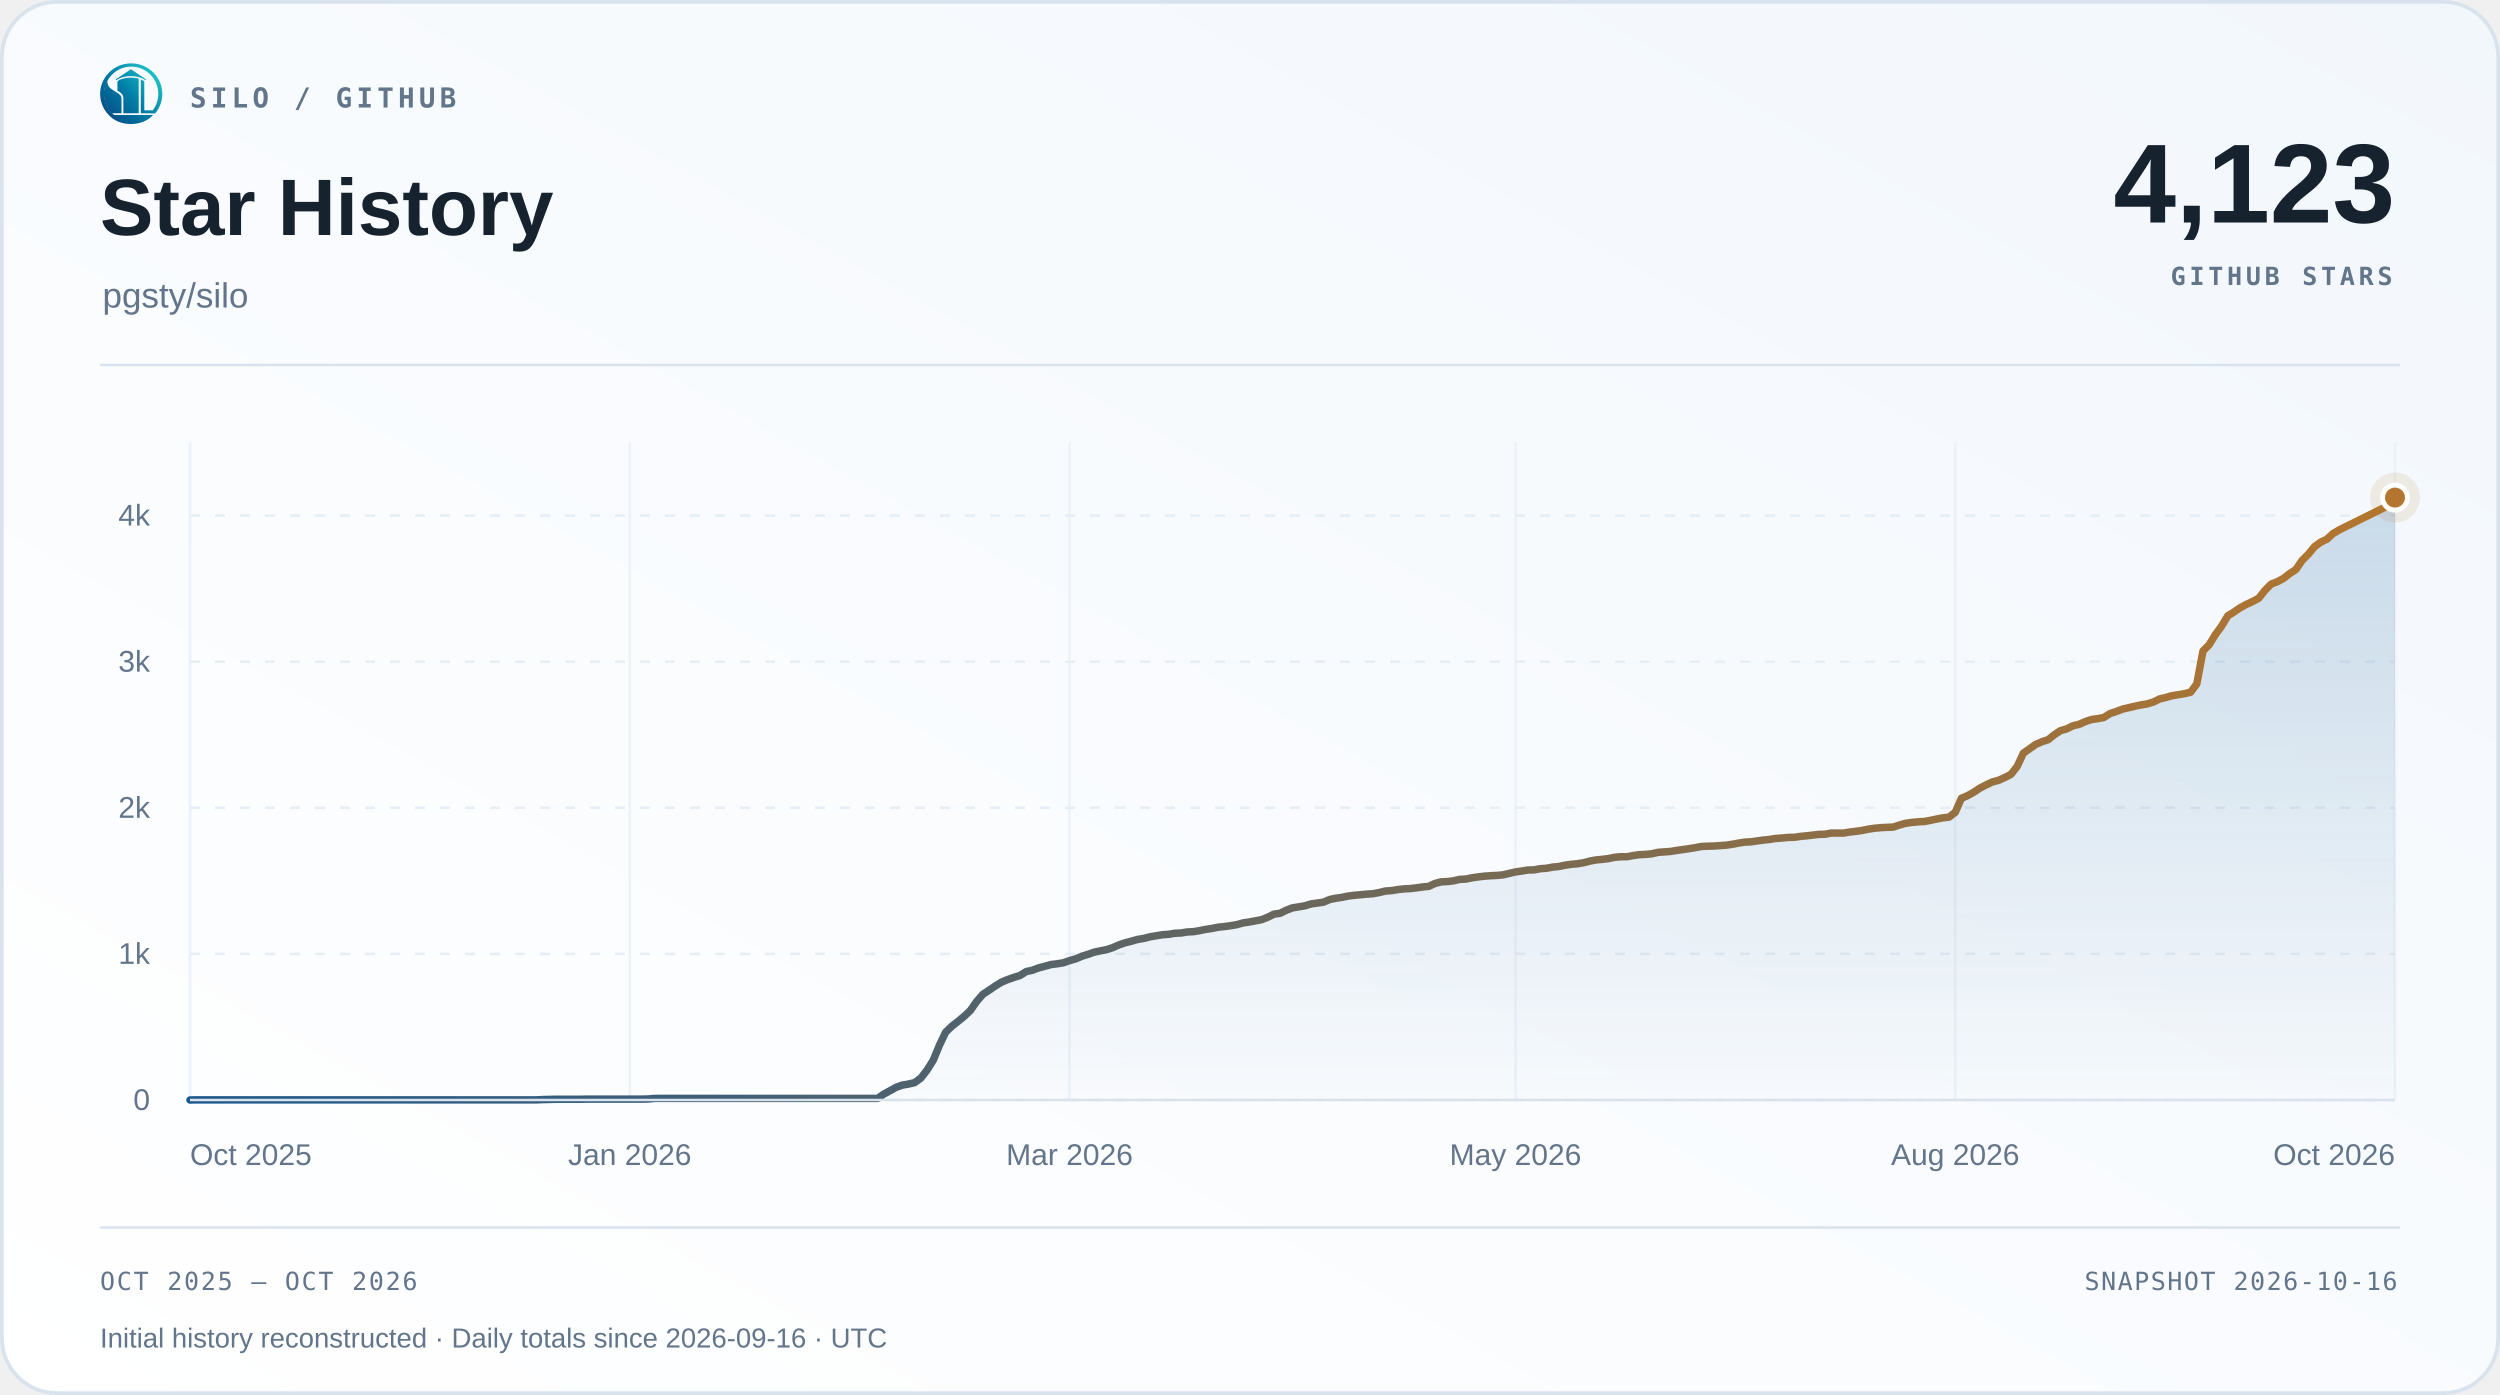
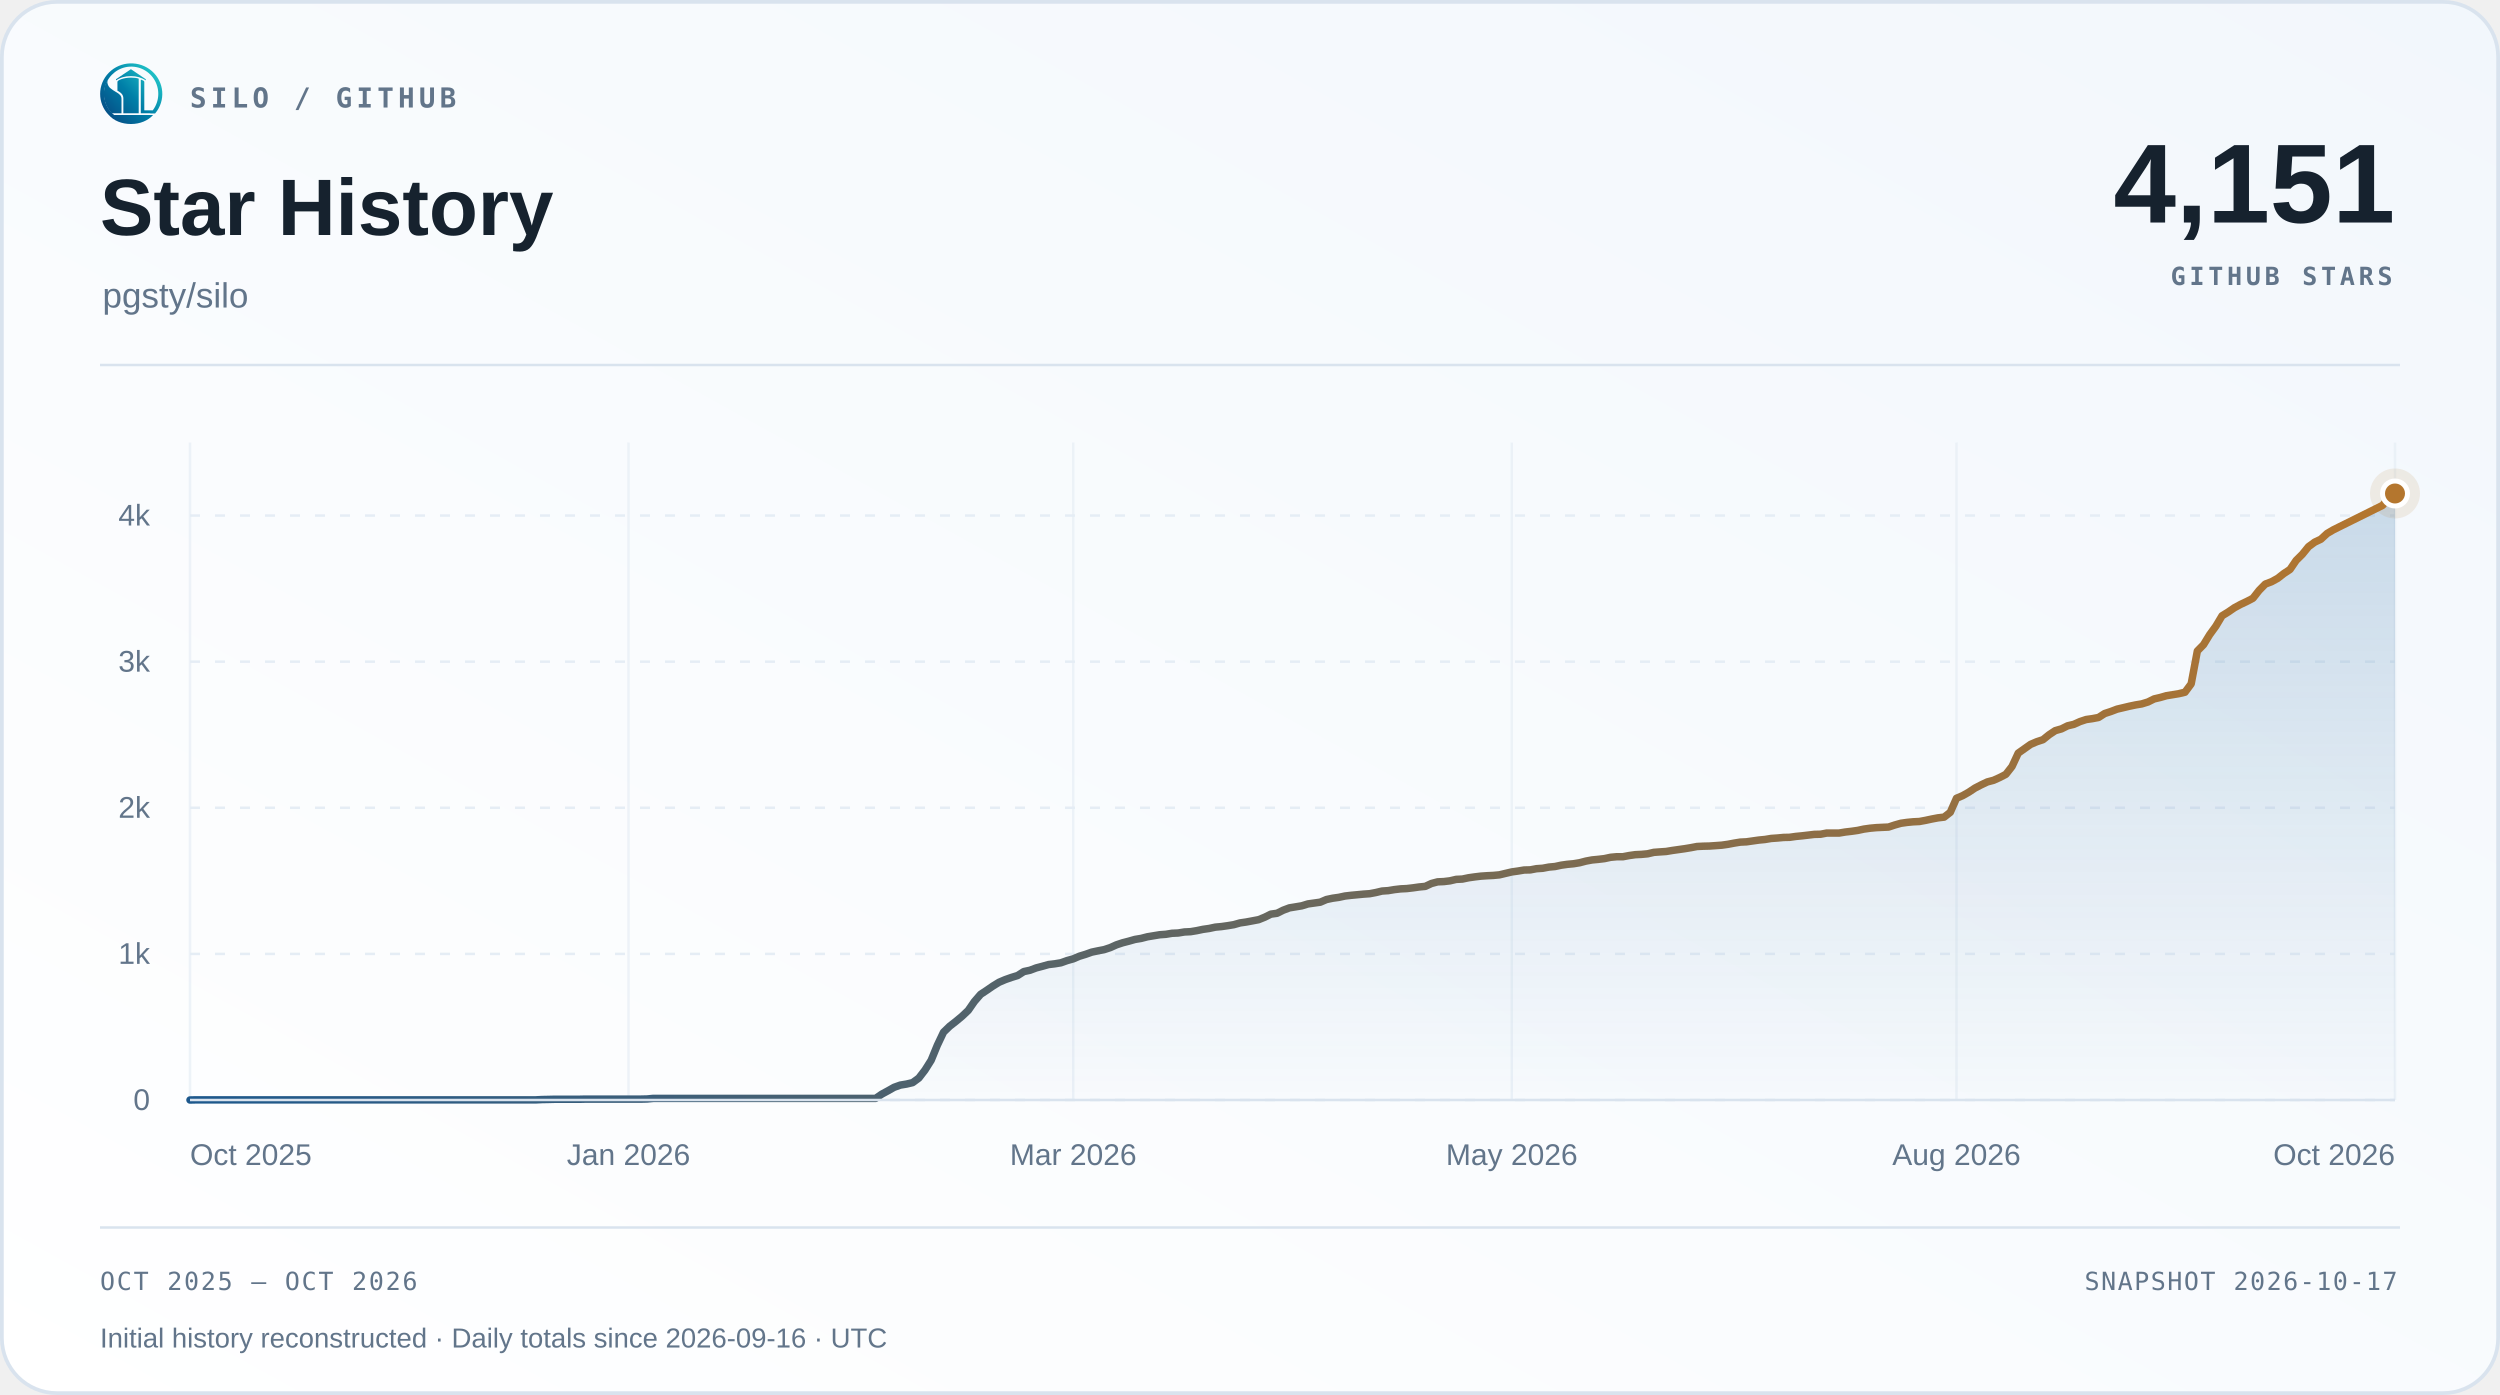
<svg xmlns="http://www.w3.org/2000/svg" width="1000" height="558" viewBox="0 0 1000 558" role="img" aria-labelledby="title desc">
  <defs>
    <linearGradient id="surface" x1="0" y1="1" x2="1" y2="0">
      <stop offset="0" stop-color="#ffffff" />
      <stop offset="1" stop-color="#f2f7fc" />
    </linearGradient>
    <linearGradient id="accent" x1="0" y1="0" x2="1" y2="0">
      <stop offset="0" stop-color="#1d588c" />
      <stop offset="1" stop-color="#b4762e" />
    </linearGradient>
    <linearGradient id="area" x1="0" y1="0" x2="0" y2="1">
      <stop offset="0" stop-color="#2b6ca3" stop-opacity=".22" />
      <stop offset="1" stop-color="#2b6ca3" stop-opacity=".015" />
    </linearGradient>
  </defs>
  <rect x=".75" y=".75" width="998.5" height="556.5" rx="22" fill="url(#surface)" stroke="#d9e3ee" stroke-width="1.5" />
  <svg x="40" y="25" width="25" height="25" viewBox="230 213 570 570">
    <defs>
      <linearGradient id="silo-color" x1="276" y1="720" x2="742" y2="286" gradientUnits="userSpaceOnUse">
        <stop offset="0" stop-color="#064A83" />
        <stop offset="0.5" stop-color="#007FA8" />
        <stop offset="1" stop-color="#22C7C9" />
      </linearGradient>
    </defs>
    <g fill="url(#silo-color)">
      <path d="       M 734 676       A 283.5 278.5 0 1 0 310 692       L 359 692       A 247 248.5 0 1 1 688 676       Z" />
      <path d="       M 300.57 375       C 292 390 300 430 328 450       C 343 461 357 472 374 481       C 410 501 426 517 426 544       L 426 676       L 336 676       C 308 647 286 608 274 565       C 262 522 263 479 272 439       C 278 413 286 389 300.57 375       Z" />
      <path d="       M 602 373       Q 602 368 607 370       C 619 374 634 381 634 389       L 634 647       Q 634 649 636 649       L 708 649       L 734 676       L 602 676       Z" />
      <path d="       M 310 692       L 714 692       C 668 743 596 774 512 774       C 428 774 355 743 310 692       Z" />
      <path d="       M 389 389       C 389 374 447 351 512 351       C 540 351 565 354 580 359       Q 583 360 583 364       L 583 676       L 443 676       L 443 541       C 443 509 426 490 389 470       Z" />
      <path d="       M 512 274       L 647 365       Q 649 370 647 376       C 609 350 563 337 512 337       C 460 337 414 350 377 376       Q 375 370 377 365       Z" />
    </g>
  </svg>
  <text x="76" y="43" font-family="Menlo,Consolas,monospace" font-size="11" font-weight="600" fill="#62758a" text-anchor="start" letter-spacing="1.7">SILO / GITHUB</text>
  <text x="40" y="94" font-family="Arial,Helvetica,sans-serif" font-size="32" font-weight="700" fill="#16222e" text-anchor="start">Star History</text>
  <text x="41" y="123" font-family="Arial,Helvetica,sans-serif" font-size="14" font-weight="400" fill="#62758a" text-anchor="start">pgsty/silo</text>
-   <text x="958" y="89" font-family="Arial,Helvetica,sans-serif" font-size="45" font-weight="700" fill="#16222e" text-anchor="end">4,123</text>
+   <text x="958" y="89" font-family="Arial,Helvetica,sans-serif" font-size="45" font-weight="700" fill="#16222e" text-anchor="end">4,151</text>
  <text x="957" y="114" font-family="Menlo,Consolas,monospace" font-size="10" font-weight="600" fill="#62758a" text-anchor="end" letter-spacing="1.5">GITHUB STARS</text>
  <path d="M40 146 H960" stroke="#d9e3ee" />
  <path d="M76 440.00 H958" stroke="#e5edf5" stroke-dasharray="4 6" />
  <text x="60" y="444.0" font-family="Arial,Helvetica,sans-serif" font-size="12" font-weight="400" fill="#62758a" text-anchor="end">0</text>
  <path d="M76 381.56 H958" stroke="#e5edf5" stroke-dasharray="4 6" />
  <text x="60" y="385.56" font-family="Arial,Helvetica,sans-serif" font-size="12" font-weight="400" fill="#62758a" text-anchor="end">1k</text>
  <path d="M76 323.11 H958" stroke="#e5edf5" stroke-dasharray="4 6" />
  <text x="60" y="327.11" font-family="Arial,Helvetica,sans-serif" font-size="12" font-weight="400" fill="#62758a" text-anchor="end">2k</text>
  <path d="M76 264.67 H958" stroke="#e5edf5" stroke-dasharray="4 6" />
  <text x="60" y="268.67" font-family="Arial,Helvetica,sans-serif" font-size="12" font-weight="400" fill="#62758a" text-anchor="end">3k</text>
  <path d="M76 206.22 H958" stroke="#e5edf5" stroke-dasharray="4 6" />
  <text x="60" y="210.22" font-family="Arial,Helvetica,sans-serif" font-size="12" font-weight="400" fill="#62758a" text-anchor="end">4k</text>
  <path d="M76.00 177 V440" stroke="#e5edf5" stroke-opacity=".65" />
  <text x="76.0" y="466" font-family="Arial,Helvetica,sans-serif" font-size="12" font-weight="400" fill="#62758a" text-anchor="start">Oct 2025</text>
-   <path d="M251.90 177 V440" stroke="#e5edf5" stroke-opacity=".65" />
-   <text x="251.9" y="466" font-family="Arial,Helvetica,sans-serif" font-size="12" font-weight="400" fill="#62758a" text-anchor="middle">Jan 2026</text>
-   <path d="M427.81 177 V440" stroke="#e5edf5" stroke-opacity=".65" />
-   <text x="427.81" y="466" font-family="Arial,Helvetica,sans-serif" font-size="12" font-weight="400" fill="#62758a" text-anchor="middle">Mar 2026</text>
-   <path d="M606.19 177 V440" stroke="#e5edf5" stroke-opacity=".65" />
-   <text x="606.19" y="466" font-family="Arial,Helvetica,sans-serif" font-size="12" font-weight="400" fill="#62758a" text-anchor="middle">May 2026</text>
-   <path d="M782.10 177 V440" stroke="#e5edf5" stroke-opacity=".65" />
-   <text x="782.1" y="466" font-family="Arial,Helvetica,sans-serif" font-size="12" font-weight="400" fill="#62758a" text-anchor="middle">Aug 2026</text>
+   <path d="M251.41 177 V440" stroke="#e5edf5" stroke-opacity=".65" />
+   <text x="251.41" y="466" font-family="Arial,Helvetica,sans-serif" font-size="12" font-weight="400" fill="#62758a" text-anchor="middle">Jan 2026</text>
+   <path d="M429.29 177 V440" stroke="#e5edf5" stroke-opacity=".65" />
+   <text x="429.29" y="466" font-family="Arial,Helvetica,sans-serif" font-size="12" font-weight="400" fill="#62758a" text-anchor="middle">Mar 2026</text>
+   <path d="M604.71 177 V440" stroke="#e5edf5" stroke-opacity=".65" />
+   <text x="604.71" y="466" font-family="Arial,Helvetica,sans-serif" font-size="12" font-weight="400" fill="#62758a" text-anchor="middle">May 2026</text>
+   <path d="M782.59 177 V440" stroke="#e5edf5" stroke-opacity=".65" />
+   <text x="782.59" y="466" font-family="Arial,Helvetica,sans-serif" font-size="12" font-weight="400" fill="#62758a" text-anchor="middle">Aug 2026</text>
  <path d="M958.00 177 V440" stroke="#e5edf5" stroke-opacity=".65" />
  <text x="958.0" y="466" font-family="Arial,Helvetica,sans-serif" font-size="12" font-weight="400" fill="#62758a" text-anchor="end">Oct 2026</text>
-   <path d="M76.00 440.00 L78.48 439.94 L80.96 439.94 L83.43 439.94 L85.91 439.94 L88.39 439.94 L90.87 439.94 L93.34 439.94 L95.82 439.94 L98.30 439.94 L100.78 439.94 L103.25 439.94 L105.73 439.94 L108.21 439.94 L110.69 439.94 L113.16 439.94 L115.64 439.94 L118.12 439.94 L120.60 439.94 L123.07 439.94 L125.55 439.94 L128.03 439.94 L130.51 439.94 L132.98 439.94 L135.46 439.94 L137.94 439.94 L140.42 439.94 L142.89 439.94 L145.37 439.94 L147.85 439.94 L150.33 439.94 L152.80 439.94 L155.28 439.94 L157.76 439.94 L160.24 439.94 L162.71 439.94 L165.19 439.94 L167.67 439.94 L170.15 439.94 L172.62 439.94 L175.10 439.94 L177.58 439.94 L180.06 439.94 L182.53 439.94 L185.01 439.94 L187.49 439.94 L189.97 439.94 L192.44 439.94 L194.92 439.94 L197.40 439.94 L199.88 439.94 L202.35 439.94 L204.83 439.94 L207.31 439.94 L209.79 439.94 L212.26 439.94 L214.74 439.94 L217.22 439.82 L219.70 439.77 L222.17 439.71 L224.65 439.71 L227.13 439.71 L229.61 439.71 L232.08 439.71 L234.56 439.65 L237.04 439.65 L239.52 439.65 L241.99 439.65 L244.47 439.65 L246.95 439.65 L249.43 439.65 L251.90 439.65 L254.38 439.65 L256.86 439.65 L259.34 439.59 L261.81 439.36 L264.29 439.36 L266.77 439.36 L269.25 439.36 L271.72 439.36 L274.20 439.36 L276.68 439.36 L279.16 439.36 L281.63 439.36 L284.11 439.36 L286.59 439.36 L289.07 439.36 L291.54 439.36 L294.02 439.36 L296.50 439.36 L298.98 439.36 L301.46 439.36 L303.93 439.36 L306.41 439.36 L308.89 439.36 L311.37 439.36 L313.84 439.36 L316.32 439.36 L318.80 439.36 L321.28 439.36 L323.75 439.36 L326.23 439.36 L328.71 439.36 L331.19 439.36 L333.66 439.36 L336.14 439.36 L338.62 439.36 L341.10 439.36 L343.57 439.36 L346.05 439.36 L348.53 439.36 L351.01 439.36 L353.48 437.66 L355.96 436.32 L358.44 434.92 L360.92 434.04 L363.39 433.63 L365.87 433.05 L368.35 431.23 L370.83 428.02 L373.30 424.10 L375.78 418.08 L378.26 412.88 L380.74 410.49 L383.21 408.56 L385.69 406.51 L388.17 404.17 L390.65 400.61 L393.12 397.74 L395.60 396.11 L398.08 394.41 L400.56 392.89 L403.03 391.84 L405.51 390.97 L407.99 390.21 L410.47 388.63 L412.94 388.10 L415.42 387.17 L417.90 386.52 L420.38 385.82 L422.85 385.53 L425.33 385.12 L427.81 384.24 L430.29 383.54 L432.76 382.49 L435.24 381.73 L437.72 380.85 L440.20 380.33 L442.67 379.86 L445.15 379.04 L447.63 377.93 L450.11 377.11 L452.58 376.47 L455.06 375.77 L457.54 375.36 L460.02 374.72 L462.49 374.31 L464.97 373.90 L467.45 373.72 L469.93 373.31 L472.40 373.20 L474.88 372.79 L477.36 372.67 L479.84 372.26 L482.31 371.74 L484.79 371.39 L487.27 370.86 L489.75 370.63 L492.22 370.28 L494.70 369.87 L497.18 369.17 L499.66 368.81 L502.13 368.35 L504.61 367.88 L507.09 366.89 L509.57 365.66 L512.04 365.31 L514.52 364.08 L517.00 363.15 L519.48 362.74 L521.96 362.33 L524.43 361.57 L526.91 361.22 L529.39 360.87 L531.87 359.81 L534.34 359.29 L536.82 358.94 L539.30 358.41 L541.78 358.12 L544.25 357.89 L546.73 357.65 L549.21 357.48 L551.69 357.01 L554.16 356.42 L556.64 356.25 L559.12 355.84 L561.60 355.55 L564.07 355.43 L566.55 355.14 L569.03 354.79 L571.51 354.55 L573.98 353.39 L576.46 352.74 L578.94 352.63 L581.42 352.33 L583.89 351.75 L586.37 351.63 L588.85 351.11 L591.33 350.76 L593.80 350.46 L596.28 350.29 L598.76 350.17 L601.24 349.94 L603.71 349.35 L606.19 348.77 L608.67 348.42 L611.15 348.01 L613.62 347.95 L616.10 347.48 L618.58 347.31 L621.06 346.84 L623.53 346.61 L626.01 346.08 L628.49 345.73 L630.97 345.50 L633.44 345.09 L635.92 344.44 L638.40 343.98 L640.88 343.74 L643.35 343.45 L645.83 342.92 L648.31 342.69 L650.79 342.69 L653.26 342.22 L655.74 341.87 L658.22 341.75 L660.70 341.52 L663.17 340.94 L665.65 340.76 L668.13 340.59 L670.61 340.18 L673.08 339.83 L675.56 339.48 L678.04 339.07 L680.52 338.60 L682.99 338.48 L685.47 338.42 L687.95 338.25 L690.43 338.07 L692.90 337.72 L695.38 337.25 L697.86 336.85 L700.34 336.73 L702.81 336.38 L705.29 336.03 L707.77 335.79 L710.25 335.38 L712.72 335.21 L715.20 334.98 L717.68 334.92 L720.16 334.57 L722.63 334.33 L725.11 334.04 L727.59 333.75 L730.07 333.69 L732.54 333.22 L735.02 333.22 L737.50 333.22 L739.98 332.81 L742.46 332.52 L744.93 332.17 L747.41 331.64 L749.89 331.29 L752.37 331.06 L754.84 330.94 L757.32 330.83 L759.80 330.01 L762.28 329.31 L764.75 328.96 L767.23 328.72 L769.71 328.60 L772.19 328.14 L774.66 327.61 L777.14 327.14 L779.62 326.85 L782.10 324.92 L784.57 319.31 L787.05 318.26 L789.53 316.86 L792.01 315.22 L794.48 313.94 L796.96 312.77 L799.44 312.12 L801.92 311.01 L804.39 309.73 L806.87 306.57 L809.35 301.25 L811.83 299.50 L814.30 297.75 L816.78 296.69 L819.26 295.88 L821.74 293.89 L824.21 292.25 L826.69 291.55 L829.17 290.32 L831.65 289.74 L834.12 288.63 L836.60 287.81 L839.08 287.46 L841.56 286.99 L844.03 285.41 L846.51 284.60 L848.99 283.66 L851.47 283.08 L853.94 282.49 L856.42 281.97 L858.90 281.56 L861.38 280.80 L863.85 279.57 L866.33 278.99 L868.81 278.28 L871.29 277.88 L873.76 277.47 L876.24 276.88 L878.72 273.55 L881.20 260.40 L883.67 257.89 L886.15 253.85 L888.63 250.46 L891.11 246.32 L893.58 244.80 L896.06 243.10 L898.54 241.76 L901.02 240.59 L903.49 239.30 L905.97 236.15 L908.45 233.63 L910.93 232.70 L913.40 231.35 L915.88 229.42 L918.36 227.79 L920.84 224.16 L923.31 221.71 L925.79 218.67 L928.27 216.86 L930.75 215.69 L933.22 213.41 L935.70 211.95 L938.18 210.72 L955.52 202.13 L958.00 199.03 L958.00 440 L76 440 Z" fill="url(#area)" />
-   <path d="M76.00 440.00 L78.48 439.94 L80.96 439.94 L83.43 439.94 L85.91 439.94 L88.39 439.94 L90.87 439.94 L93.34 439.94 L95.82 439.94 L98.30 439.94 L100.78 439.94 L103.25 439.94 L105.73 439.94 L108.21 439.94 L110.69 439.94 L113.16 439.94 L115.64 439.94 L118.12 439.94 L120.60 439.94 L123.07 439.94 L125.55 439.94 L128.03 439.94 L130.51 439.94 L132.98 439.94 L135.46 439.94 L137.94 439.94 L140.42 439.94 L142.89 439.94 L145.37 439.94 L147.85 439.94 L150.33 439.94 L152.80 439.94 L155.28 439.94 L157.76 439.94 L160.24 439.94 L162.71 439.94 L165.19 439.94 L167.67 439.94 L170.15 439.94 L172.62 439.94 L175.10 439.94 L177.58 439.94 L180.06 439.94 L182.53 439.94 L185.01 439.94 L187.49 439.94 L189.97 439.94 L192.44 439.94 L194.92 439.94 L197.40 439.94 L199.88 439.94 L202.35 439.94 L204.83 439.94 L207.31 439.94 L209.79 439.94 L212.26 439.94 L214.74 439.94 L217.22 439.82 L219.70 439.77 L222.17 439.71 L224.65 439.71 L227.13 439.71 L229.61 439.71 L232.08 439.71 L234.56 439.65 L237.04 439.65 L239.52 439.65 L241.99 439.65 L244.47 439.65 L246.95 439.65 L249.43 439.65 L251.90 439.65 L254.38 439.65 L256.86 439.65 L259.34 439.59 L261.81 439.36 L264.29 439.36 L266.77 439.36 L269.25 439.36 L271.72 439.36 L274.20 439.36 L276.68 439.36 L279.16 439.36 L281.63 439.36 L284.11 439.36 L286.59 439.36 L289.07 439.36 L291.54 439.36 L294.02 439.36 L296.50 439.36 L298.98 439.36 L301.46 439.36 L303.93 439.36 L306.41 439.36 L308.89 439.36 L311.37 439.36 L313.84 439.36 L316.32 439.36 L318.80 439.36 L321.28 439.36 L323.75 439.36 L326.23 439.36 L328.71 439.36 L331.19 439.36 L333.66 439.36 L336.14 439.36 L338.62 439.36 L341.10 439.36 L343.57 439.36 L346.05 439.36 L348.53 439.36 L351.01 439.36 L353.48 437.66 L355.96 436.32 L358.44 434.92 L360.92 434.04 L363.39 433.63 L365.87 433.05 L368.35 431.23 L370.83 428.02 L373.30 424.10 L375.78 418.08 L378.26 412.88 L380.74 410.49 L383.21 408.56 L385.69 406.51 L388.17 404.17 L390.65 400.61 L393.12 397.74 L395.60 396.11 L398.08 394.41 L400.56 392.89 L403.03 391.84 L405.51 390.97 L407.99 390.21 L410.47 388.63 L412.94 388.10 L415.42 387.17 L417.90 386.52 L420.38 385.82 L422.85 385.53 L425.33 385.12 L427.81 384.24 L430.29 383.54 L432.76 382.49 L435.24 381.73 L437.72 380.85 L440.20 380.33 L442.67 379.86 L445.15 379.04 L447.63 377.93 L450.11 377.11 L452.58 376.47 L455.06 375.77 L457.54 375.36 L460.02 374.72 L462.49 374.31 L464.97 373.90 L467.45 373.72 L469.93 373.31 L472.40 373.20 L474.88 372.79 L477.36 372.67 L479.84 372.26 L482.31 371.74 L484.79 371.39 L487.27 370.86 L489.75 370.63 L492.22 370.28 L494.70 369.87 L497.18 369.17 L499.66 368.81 L502.13 368.35 L504.61 367.88 L507.09 366.89 L509.57 365.66 L512.04 365.31 L514.52 364.08 L517.00 363.15 L519.48 362.74 L521.96 362.33 L524.43 361.57 L526.91 361.22 L529.39 360.87 L531.87 359.81 L534.34 359.29 L536.82 358.94 L539.30 358.41 L541.78 358.12 L544.25 357.89 L546.73 357.65 L549.21 357.48 L551.69 357.01 L554.16 356.42 L556.64 356.25 L559.12 355.84 L561.60 355.55 L564.07 355.43 L566.55 355.14 L569.03 354.79 L571.51 354.55 L573.98 353.39 L576.46 352.74 L578.94 352.63 L581.42 352.33 L583.89 351.75 L586.37 351.63 L588.85 351.11 L591.33 350.76 L593.80 350.46 L596.28 350.29 L598.76 350.17 L601.24 349.94 L603.71 349.35 L606.19 348.77 L608.67 348.42 L611.15 348.01 L613.62 347.95 L616.10 347.48 L618.58 347.31 L621.06 346.84 L623.53 346.61 L626.01 346.08 L628.49 345.73 L630.97 345.50 L633.44 345.09 L635.92 344.44 L638.40 343.98 L640.88 343.74 L643.35 343.45 L645.83 342.92 L648.31 342.69 L650.79 342.69 L653.26 342.22 L655.74 341.87 L658.22 341.75 L660.70 341.52 L663.17 340.94 L665.65 340.76 L668.13 340.59 L670.61 340.18 L673.08 339.83 L675.56 339.48 L678.04 339.07 L680.52 338.60 L682.99 338.48 L685.47 338.42 L687.95 338.25 L690.43 338.07 L692.90 337.72 L695.38 337.25 L697.86 336.85 L700.34 336.73 L702.81 336.38 L705.29 336.03 L707.77 335.79 L710.25 335.38 L712.72 335.21 L715.20 334.98 L717.68 334.92 L720.16 334.57 L722.63 334.33 L725.11 334.04 L727.59 333.75 L730.07 333.69 L732.54 333.22 L735.02 333.22 L737.50 333.22 L739.98 332.81 L742.46 332.52 L744.93 332.17 L747.41 331.64 L749.89 331.29 L752.37 331.06 L754.84 330.94 L757.32 330.83 L759.80 330.01 L762.28 329.31 L764.75 328.96 L767.23 328.72 L769.71 328.60 L772.19 328.14 L774.66 327.61 L777.14 327.14 L779.62 326.85 L782.10 324.92 L784.57 319.31 L787.05 318.26 L789.53 316.86 L792.01 315.22 L794.48 313.94 L796.96 312.77 L799.44 312.12 L801.92 311.01 L804.39 309.73 L806.87 306.57 L809.35 301.25 L811.83 299.50 L814.30 297.75 L816.78 296.69 L819.26 295.88 L821.74 293.89 L824.21 292.25 L826.69 291.55 L829.17 290.32 L831.65 289.74 L834.12 288.63 L836.60 287.81 L839.08 287.46 L841.56 286.99 L844.03 285.41 L846.51 284.60 L848.99 283.66 L851.47 283.08 L853.94 282.49 L856.42 281.97 L858.90 281.56 L861.38 280.80 L863.85 279.57 L866.33 278.99 L868.81 278.28 L871.29 277.88 L873.76 277.47 L876.24 276.88 L878.72 273.55 L881.20 260.40 L883.67 257.89 L886.15 253.85 L888.63 250.46 L891.11 246.32 L893.58 244.80 L896.06 243.10 L898.54 241.76 L901.02 240.59 L903.49 239.30 L905.97 236.15 L908.45 233.63 L910.93 232.70 L913.40 231.35 L915.88 229.42 L918.36 227.79 L920.84 224.16 L923.31 221.71 L925.79 218.67 L928.27 216.86 L930.75 215.69 L933.22 213.41 L935.70 211.95 L938.18 210.72 L955.52 202.13 L958.00 199.03" fill="none" stroke="url(#accent)" stroke-width="3" stroke-linecap="round" stroke-linejoin="round" />
+   <path d="M76.00 440.00 L78.47 439.94 L80.94 439.94 L83.41 439.94 L85.88 439.94 L88.35 439.94 L90.82 439.94 L93.29 439.94 L95.76 439.94 L98.24 439.94 L100.71 439.94 L103.18 439.94 L105.65 439.94 L108.12 439.94 L110.59 439.94 L113.06 439.94 L115.53 439.94 L118.00 439.94 L120.47 439.94 L122.94 439.94 L125.41 439.94 L127.88 439.94 L130.35 439.94 L132.82 439.94 L135.29 439.94 L137.76 439.94 L140.24 439.94 L142.71 439.94 L145.18 439.94 L147.65 439.94 L150.12 439.94 L152.59 439.94 L155.06 439.94 L157.53 439.94 L160.00 439.94 L162.47 439.94 L164.94 439.94 L167.41 439.94 L169.88 439.94 L172.35 439.94 L174.82 439.94 L177.29 439.94 L179.76 439.94 L182.24 439.94 L184.71 439.94 L187.18 439.94 L189.65 439.94 L192.12 439.94 L194.59 439.94 L197.06 439.94 L199.53 439.94 L202.00 439.94 L204.47 439.94 L206.94 439.94 L209.41 439.94 L211.88 439.94 L214.35 439.94 L216.82 439.82 L219.29 439.77 L221.76 439.71 L224.24 439.71 L226.71 439.71 L229.18 439.71 L231.65 439.71 L234.12 439.65 L236.59 439.65 L239.06 439.65 L241.53 439.65 L244.00 439.65 L246.47 439.65 L248.94 439.65 L251.41 439.65 L253.88 439.65 L256.35 439.65 L258.82 439.59 L261.29 439.36 L263.76 439.36 L266.24 439.36 L268.71 439.36 L271.18 439.36 L273.65 439.36 L276.12 439.36 L278.59 439.36 L281.06 439.36 L283.53 439.36 L286.00 439.36 L288.47 439.36 L290.94 439.36 L293.41 439.36 L295.88 439.36 L298.35 439.36 L300.82 439.36 L303.29 439.36 L305.76 439.36 L308.24 439.36 L310.71 439.36 L313.18 439.36 L315.65 439.36 L318.12 439.36 L320.59 439.36 L323.06 439.36 L325.53 439.36 L328.00 439.36 L330.47 439.36 L332.94 439.36 L335.41 439.36 L337.88 439.36 L340.35 439.36 L342.82 439.36 L345.29 439.36 L347.76 439.36 L350.24 439.36 L352.71 437.66 L355.18 436.32 L357.65 434.92 L360.12 434.04 L362.59 433.63 L365.06 433.05 L367.53 431.23 L370.00 428.02 L372.47 424.10 L374.94 418.08 L377.41 412.88 L379.88 410.49 L382.35 408.56 L384.82 406.51 L387.29 404.17 L389.76 400.61 L392.24 397.74 L394.71 396.11 L397.18 394.41 L399.65 392.89 L402.12 391.84 L404.59 390.97 L407.06 390.21 L409.53 388.63 L412.00 388.10 L414.47 387.17 L416.94 386.52 L419.41 385.82 L421.88 385.53 L424.35 385.12 L426.82 384.24 L429.29 383.54 L431.76 382.49 L434.24 381.73 L436.71 380.85 L439.18 380.33 L441.65 379.86 L444.12 379.04 L446.59 377.93 L449.06 377.11 L451.53 376.47 L454.00 375.77 L456.47 375.36 L458.94 374.72 L461.41 374.31 L463.88 373.90 L466.35 373.72 L468.82 373.31 L471.29 373.20 L473.76 372.79 L476.24 372.67 L478.71 372.26 L481.18 371.74 L483.65 371.39 L486.12 370.86 L488.59 370.63 L491.06 370.28 L493.53 369.87 L496.00 369.17 L498.47 368.81 L500.94 368.35 L503.41 367.88 L505.88 366.89 L508.35 365.66 L510.82 365.31 L513.29 364.08 L515.76 363.15 L518.24 362.74 L520.71 362.33 L523.18 361.57 L525.65 361.22 L528.12 360.87 L530.59 359.81 L533.06 359.29 L535.53 358.94 L538.00 358.41 L540.47 358.12 L542.94 357.89 L545.41 357.65 L547.88 357.48 L550.35 357.01 L552.82 356.42 L555.29 356.25 L557.76 355.84 L560.24 355.55 L562.71 355.43 L565.18 355.14 L567.65 354.79 L570.12 354.55 L572.59 353.39 L575.06 352.74 L577.53 352.63 L580.00 352.33 L582.47 351.75 L584.94 351.63 L587.41 351.11 L589.88 350.76 L592.35 350.46 L594.82 350.29 L597.29 350.17 L599.76 349.94 L602.24 349.35 L604.71 348.77 L607.18 348.42 L609.65 348.01 L612.12 347.95 L614.59 347.48 L617.06 347.31 L619.53 346.84 L622.00 346.61 L624.47 346.08 L626.94 345.73 L629.41 345.50 L631.88 345.09 L634.35 344.44 L636.82 343.98 L639.29 343.74 L641.76 343.45 L644.24 342.92 L646.71 342.69 L649.18 342.69 L651.65 342.22 L654.12 341.87 L656.59 341.75 L659.06 341.52 L661.53 340.94 L664.00 340.76 L666.47 340.59 L668.94 340.18 L671.41 339.83 L673.88 339.48 L676.35 339.07 L678.82 338.60 L681.29 338.48 L683.76 338.42 L686.24 338.25 L688.71 338.07 L691.18 337.72 L693.65 337.25 L696.12 336.85 L698.59 336.73 L701.06 336.38 L703.53 336.03 L706.00 335.79 L708.47 335.38 L710.94 335.21 L713.41 334.98 L715.88 334.92 L718.35 334.57 L720.82 334.33 L723.29 334.04 L725.76 333.75 L728.24 333.69 L730.71 333.22 L733.18 333.22 L735.65 333.22 L738.12 332.81 L740.59 332.52 L743.06 332.17 L745.53 331.64 L748.00 331.29 L750.47 331.06 L752.94 330.94 L755.41 330.83 L757.88 330.01 L760.35 329.31 L762.82 328.96 L765.29 328.72 L767.76 328.60 L770.24 328.14 L772.71 327.61 L775.18 327.14 L777.65 326.85 L780.12 324.92 L782.59 319.31 L785.06 318.26 L787.53 316.86 L790.00 315.22 L792.47 313.94 L794.94 312.77 L797.41 312.12 L799.88 311.01 L802.35 309.73 L804.82 306.57 L807.29 301.25 L809.76 299.50 L812.24 297.75 L814.71 296.69 L817.18 295.88 L819.65 293.89 L822.12 292.25 L824.59 291.55 L827.06 290.32 L829.53 289.74 L832.00 288.63 L834.47 287.81 L836.94 287.46 L839.41 286.99 L841.88 285.41 L844.35 284.60 L846.82 283.66 L849.29 283.08 L851.76 282.49 L854.24 281.97 L856.71 281.56 L859.18 280.80 L861.65 279.57 L864.12 278.99 L866.59 278.28 L869.06 277.88 L871.53 277.47 L874.00 276.88 L876.47 273.55 L878.94 260.40 L881.41 257.89 L883.88 253.85 L886.35 250.46 L888.82 246.32 L891.29 244.80 L893.76 243.10 L896.24 241.76 L898.71 240.59 L901.18 239.30 L903.65 236.15 L906.12 233.63 L908.59 232.70 L911.06 231.35 L913.53 229.42 L916.00 227.79 L918.47 224.16 L920.94 221.71 L923.41 218.67 L925.88 216.86 L928.35 215.69 L930.82 213.41 L933.29 211.95 L935.76 210.72 L953.06 202.13 L955.53 199.03 L958.00 197.40 L958.00 440 L76 440 Z" fill="url(#area)" />
+   <path d="M76.00 440.00 L78.47 439.94 L80.94 439.94 L83.41 439.94 L85.88 439.94 L88.35 439.94 L90.82 439.94 L93.29 439.94 L95.76 439.94 L98.24 439.94 L100.71 439.94 L103.18 439.94 L105.65 439.94 L108.12 439.94 L110.59 439.94 L113.06 439.94 L115.53 439.94 L118.00 439.94 L120.47 439.94 L122.94 439.94 L125.41 439.94 L127.88 439.94 L130.35 439.94 L132.82 439.94 L135.29 439.94 L137.76 439.94 L140.24 439.94 L142.71 439.94 L145.18 439.94 L147.65 439.94 L150.12 439.94 L152.59 439.94 L155.06 439.94 L157.53 439.94 L160.00 439.94 L162.47 439.94 L164.94 439.94 L167.41 439.94 L169.88 439.94 L172.35 439.94 L174.82 439.94 L177.29 439.94 L179.76 439.94 L182.24 439.94 L184.71 439.94 L187.18 439.94 L189.65 439.94 L192.12 439.94 L194.59 439.94 L197.06 439.94 L199.53 439.94 L202.00 439.94 L204.47 439.94 L206.94 439.94 L209.41 439.94 L211.88 439.94 L214.35 439.94 L216.82 439.82 L219.29 439.77 L221.76 439.71 L224.24 439.71 L226.71 439.71 L229.18 439.71 L231.65 439.71 L234.12 439.65 L236.59 439.65 L239.06 439.65 L241.53 439.65 L244.00 439.65 L246.47 439.65 L248.94 439.65 L251.41 439.65 L253.88 439.65 L256.35 439.65 L258.82 439.59 L261.29 439.36 L263.76 439.36 L266.24 439.36 L268.71 439.36 L271.18 439.36 L273.65 439.36 L276.12 439.36 L278.59 439.36 L281.06 439.36 L283.53 439.36 L286.00 439.36 L288.47 439.36 L290.94 439.36 L293.41 439.36 L295.88 439.36 L298.35 439.36 L300.82 439.36 L303.29 439.36 L305.76 439.36 L308.24 439.36 L310.71 439.36 L313.18 439.36 L315.65 439.36 L318.12 439.36 L320.59 439.36 L323.06 439.36 L325.53 439.36 L328.00 439.36 L330.47 439.36 L332.94 439.36 L335.41 439.36 L337.88 439.36 L340.35 439.36 L342.82 439.36 L345.29 439.36 L347.76 439.36 L350.24 439.36 L352.71 437.66 L355.18 436.32 L357.65 434.92 L360.12 434.04 L362.59 433.63 L365.06 433.05 L367.53 431.23 L370.00 428.02 L372.47 424.10 L374.94 418.08 L377.41 412.88 L379.88 410.49 L382.35 408.56 L384.82 406.51 L387.29 404.17 L389.76 400.61 L392.24 397.74 L394.71 396.11 L397.18 394.41 L399.65 392.89 L402.12 391.84 L404.59 390.97 L407.06 390.21 L409.53 388.63 L412.00 388.10 L414.47 387.17 L416.94 386.52 L419.41 385.82 L421.88 385.53 L424.35 385.12 L426.82 384.24 L429.29 383.54 L431.76 382.49 L434.24 381.73 L436.71 380.85 L439.18 380.33 L441.65 379.86 L444.12 379.04 L446.59 377.93 L449.06 377.11 L451.53 376.47 L454.00 375.77 L456.47 375.36 L458.94 374.72 L461.41 374.31 L463.88 373.90 L466.35 373.72 L468.82 373.31 L471.29 373.20 L473.76 372.79 L476.24 372.67 L478.71 372.26 L481.18 371.74 L483.65 371.39 L486.12 370.86 L488.59 370.63 L491.06 370.28 L493.53 369.87 L496.00 369.17 L498.47 368.81 L500.94 368.35 L503.41 367.88 L505.88 366.89 L508.35 365.66 L510.82 365.31 L513.29 364.08 L515.76 363.15 L518.24 362.74 L520.71 362.33 L523.18 361.57 L525.65 361.22 L528.12 360.87 L530.59 359.81 L533.06 359.29 L535.53 358.94 L538.00 358.41 L540.47 358.12 L542.94 357.89 L545.41 357.65 L547.88 357.48 L550.35 357.01 L552.82 356.42 L555.29 356.25 L557.76 355.84 L560.24 355.55 L562.71 355.43 L565.18 355.14 L567.65 354.79 L570.12 354.55 L572.59 353.39 L575.06 352.74 L577.53 352.63 L580.00 352.33 L582.47 351.75 L584.94 351.63 L587.41 351.11 L589.88 350.76 L592.35 350.46 L594.82 350.29 L597.29 350.17 L599.76 349.94 L602.24 349.35 L604.71 348.77 L607.18 348.42 L609.65 348.01 L612.12 347.95 L614.59 347.48 L617.06 347.31 L619.53 346.84 L622.00 346.61 L624.47 346.08 L626.94 345.73 L629.41 345.50 L631.88 345.09 L634.35 344.44 L636.82 343.98 L639.29 343.74 L641.76 343.45 L644.24 342.92 L646.71 342.69 L649.18 342.69 L651.65 342.22 L654.12 341.87 L656.59 341.75 L659.06 341.52 L661.53 340.94 L664.00 340.76 L666.47 340.59 L668.94 340.18 L671.41 339.83 L673.88 339.48 L676.35 339.07 L678.82 338.60 L681.29 338.48 L683.76 338.42 L686.24 338.25 L688.71 338.07 L691.18 337.72 L693.65 337.25 L696.12 336.85 L698.59 336.73 L701.06 336.38 L703.53 336.03 L706.00 335.79 L708.47 335.38 L710.94 335.21 L713.41 334.98 L715.88 334.92 L718.35 334.57 L720.82 334.33 L723.29 334.04 L725.76 333.75 L728.24 333.69 L730.71 333.22 L733.18 333.22 L735.65 333.22 L738.12 332.81 L740.59 332.52 L743.06 332.17 L745.53 331.64 L748.00 331.29 L750.47 331.06 L752.94 330.94 L755.41 330.83 L757.88 330.01 L760.35 329.31 L762.82 328.96 L765.29 328.72 L767.76 328.60 L770.24 328.14 L772.71 327.61 L775.18 327.14 L777.65 326.85 L780.12 324.92 L782.59 319.31 L785.06 318.26 L787.53 316.86 L790.00 315.22 L792.47 313.94 L794.94 312.77 L797.41 312.12 L799.88 311.01 L802.35 309.73 L804.82 306.57 L807.29 301.25 L809.76 299.50 L812.24 297.75 L814.71 296.69 L817.18 295.88 L819.65 293.89 L822.12 292.25 L824.59 291.55 L827.06 290.32 L829.53 289.74 L832.00 288.63 L834.47 287.81 L836.94 287.46 L839.41 286.99 L841.88 285.41 L844.35 284.60 L846.82 283.66 L849.29 283.08 L851.76 282.49 L854.24 281.97 L856.71 281.56 L859.18 280.80 L861.65 279.57 L864.12 278.99 L866.59 278.28 L869.06 277.88 L871.53 277.47 L874.00 276.88 L876.47 273.55 L878.94 260.40 L881.41 257.89 L883.88 253.85 L886.35 250.46 L888.82 246.32 L891.29 244.80 L893.76 243.10 L896.24 241.76 L898.71 240.59 L901.18 239.30 L903.65 236.15 L906.12 233.63 L908.59 232.70 L911.06 231.35 L913.53 229.42 L916.00 227.79 L918.47 224.16 L920.94 221.71 L923.41 218.67 L925.88 216.86 L928.35 215.69 L930.82 213.41 L933.29 211.95 L935.76 210.72 L953.06 202.13 L955.53 199.03 L958.00 197.40" fill="none" stroke="url(#accent)" stroke-width="3" stroke-linecap="round" stroke-linejoin="round" />
  <path d="M76 440 H958" stroke="#d9e3ee" />
-   <circle cx="958.0" cy="199.034" r="10" fill="#b4762e" opacity=".12" />
-   <circle cx="958.0" cy="199.034" r="5" fill="#b4762e" stroke="#ffffff" stroke-width="2" />
+   <circle cx="958.0" cy="197.397" r="10" fill="#b4762e" opacity=".12" />
+   <circle cx="958.0" cy="197.397" r="5" fill="#b4762e" stroke="#ffffff" stroke-width="2" />
  <path d="M40 491 H960" stroke="#d9e3ee" />
  <text x="40" y="516" font-family="Menlo,Consolas,monospace" font-size="10" font-weight="500" fill="#62758a" text-anchor="start" letter-spacing="0.7">OCT 2025 — OCT 2026</text>
-   <text x="959" y="516" font-family="Menlo,Consolas,monospace" font-size="10" font-weight="500" fill="#62758a" text-anchor="end" letter-spacing="0.6">SNAPSHOT 2026-10-16</text>
+   <text x="959" y="516" font-family="Menlo,Consolas,monospace" font-size="10" font-weight="500" fill="#62758a" text-anchor="end" letter-spacing="0.6">SNAPSHOT 2026-10-17</text>
  <text x="40" y="539" font-family="Arial,Helvetica,sans-serif" font-size="11" font-weight="400" fill="#62758a" text-anchor="start">Initial history reconstructed · Daily totals since 2026-09-16 · UTC</text>
</svg>
